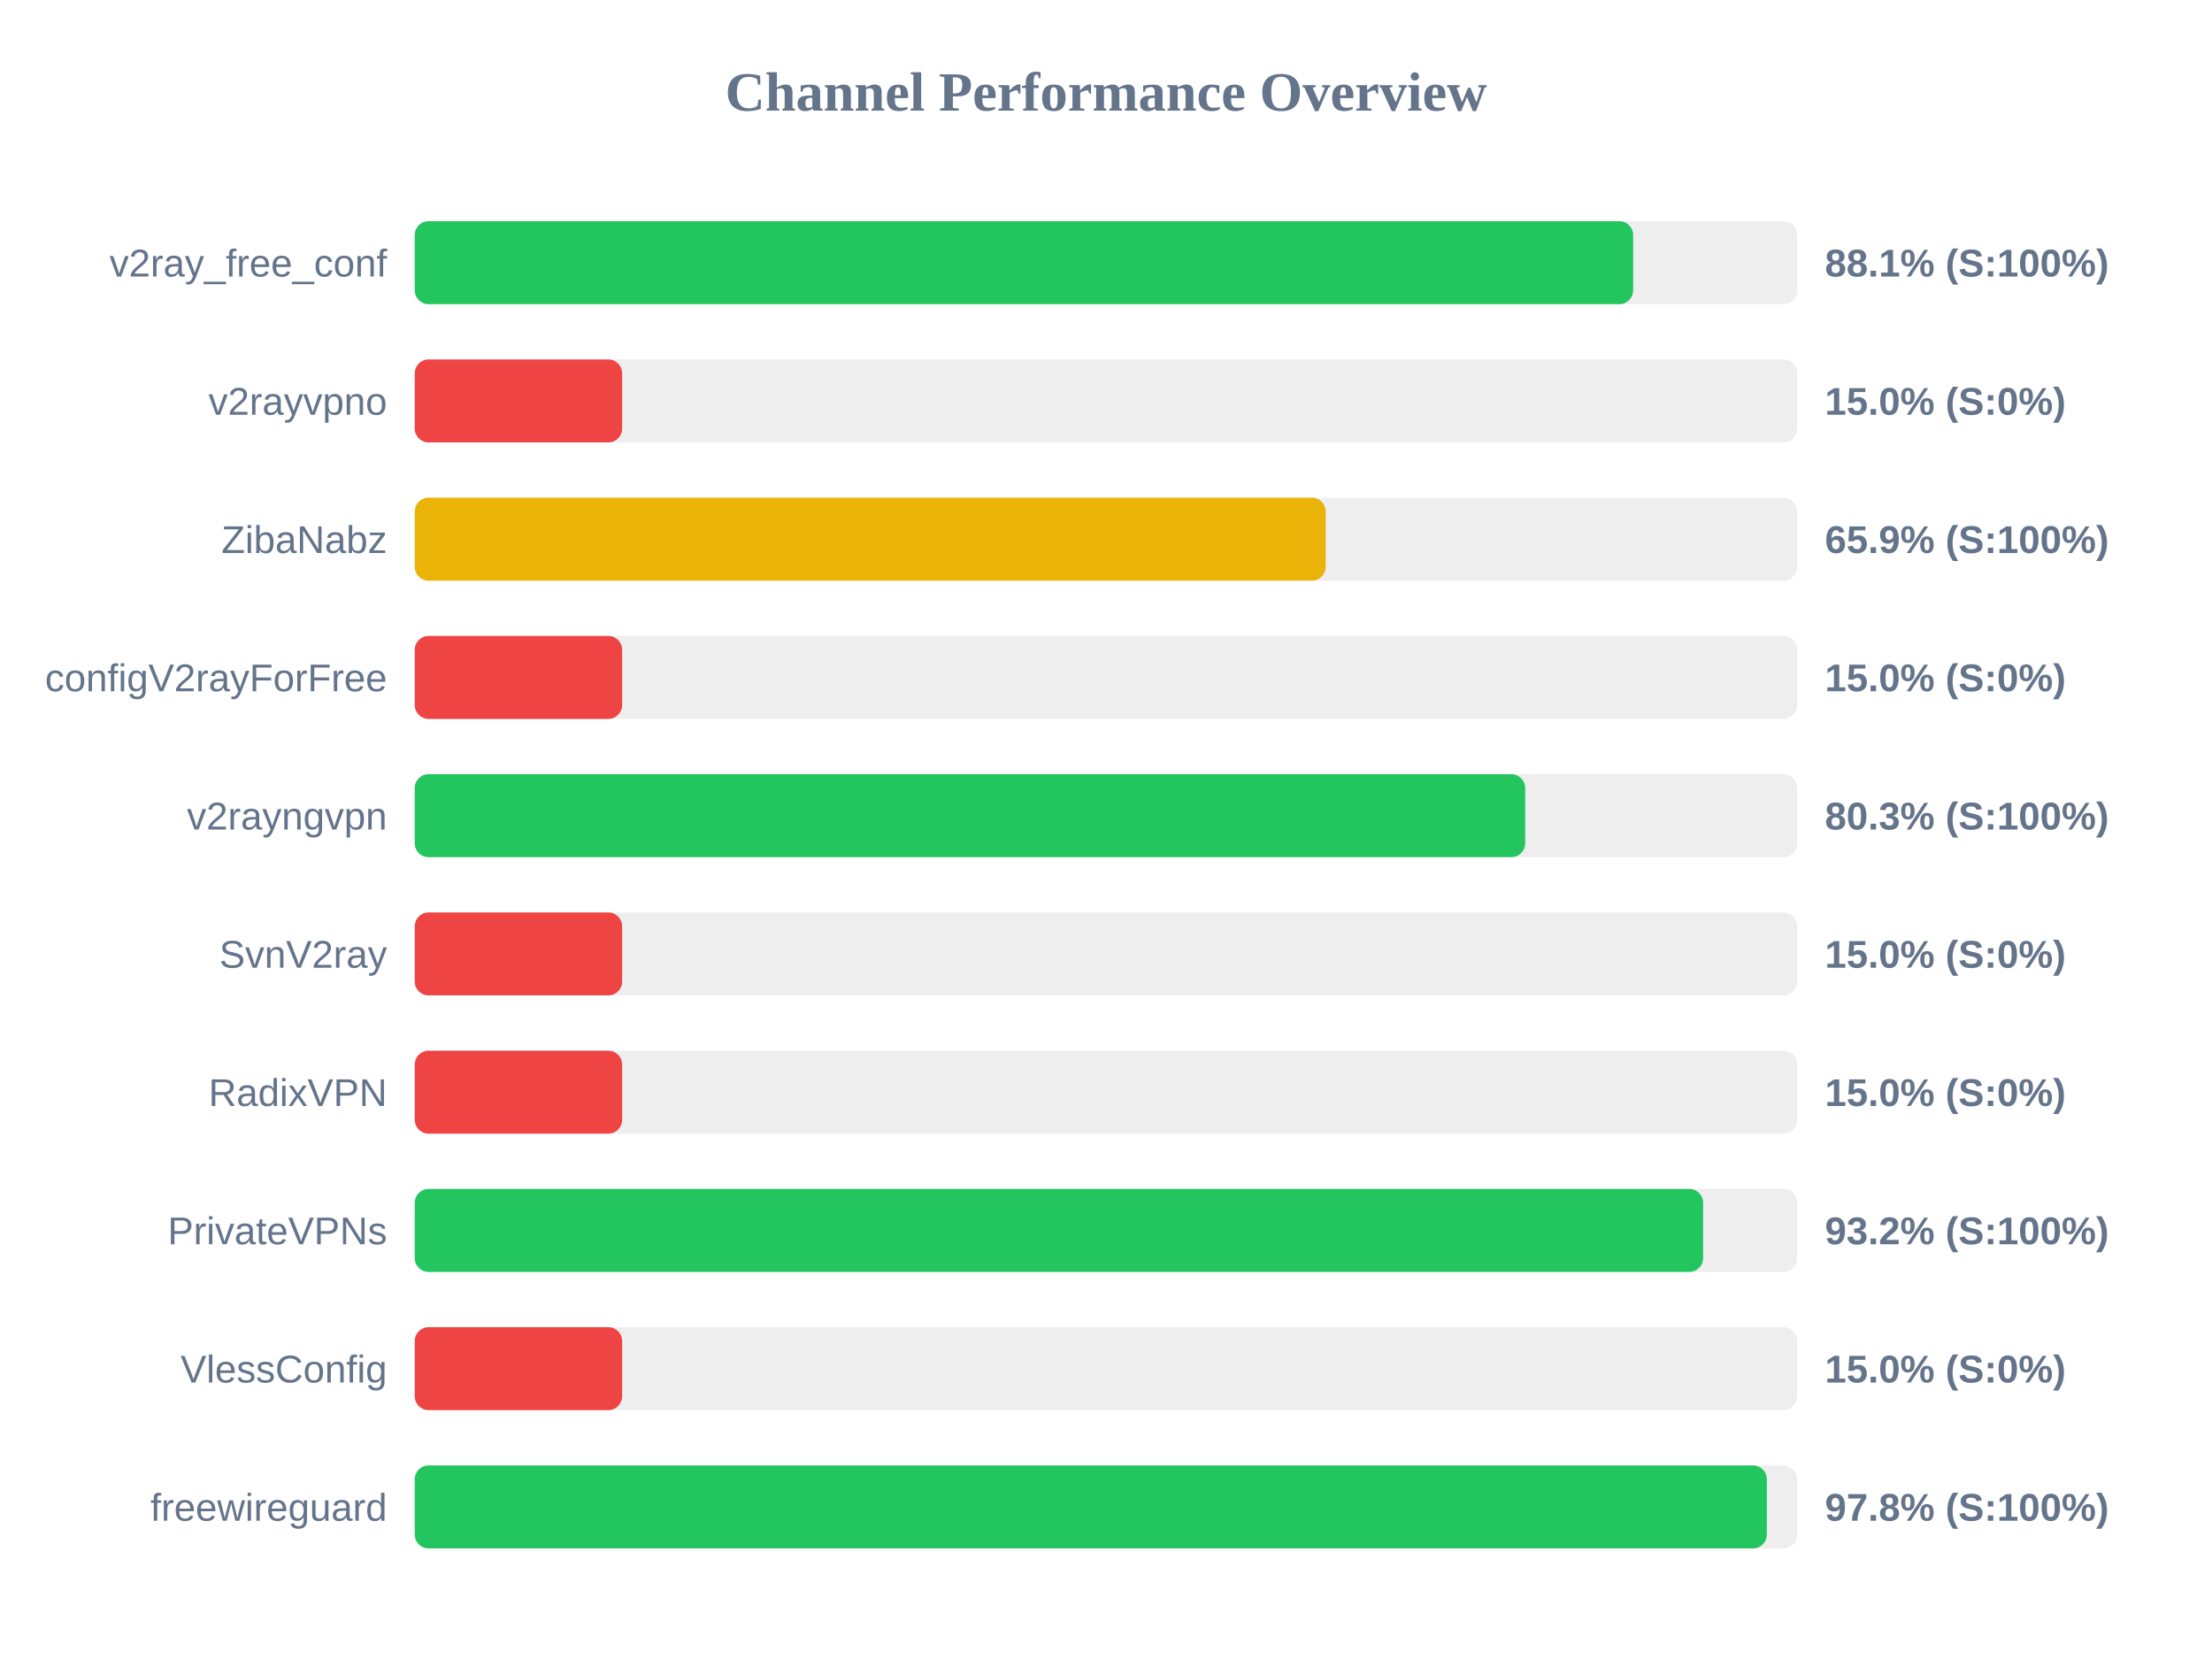
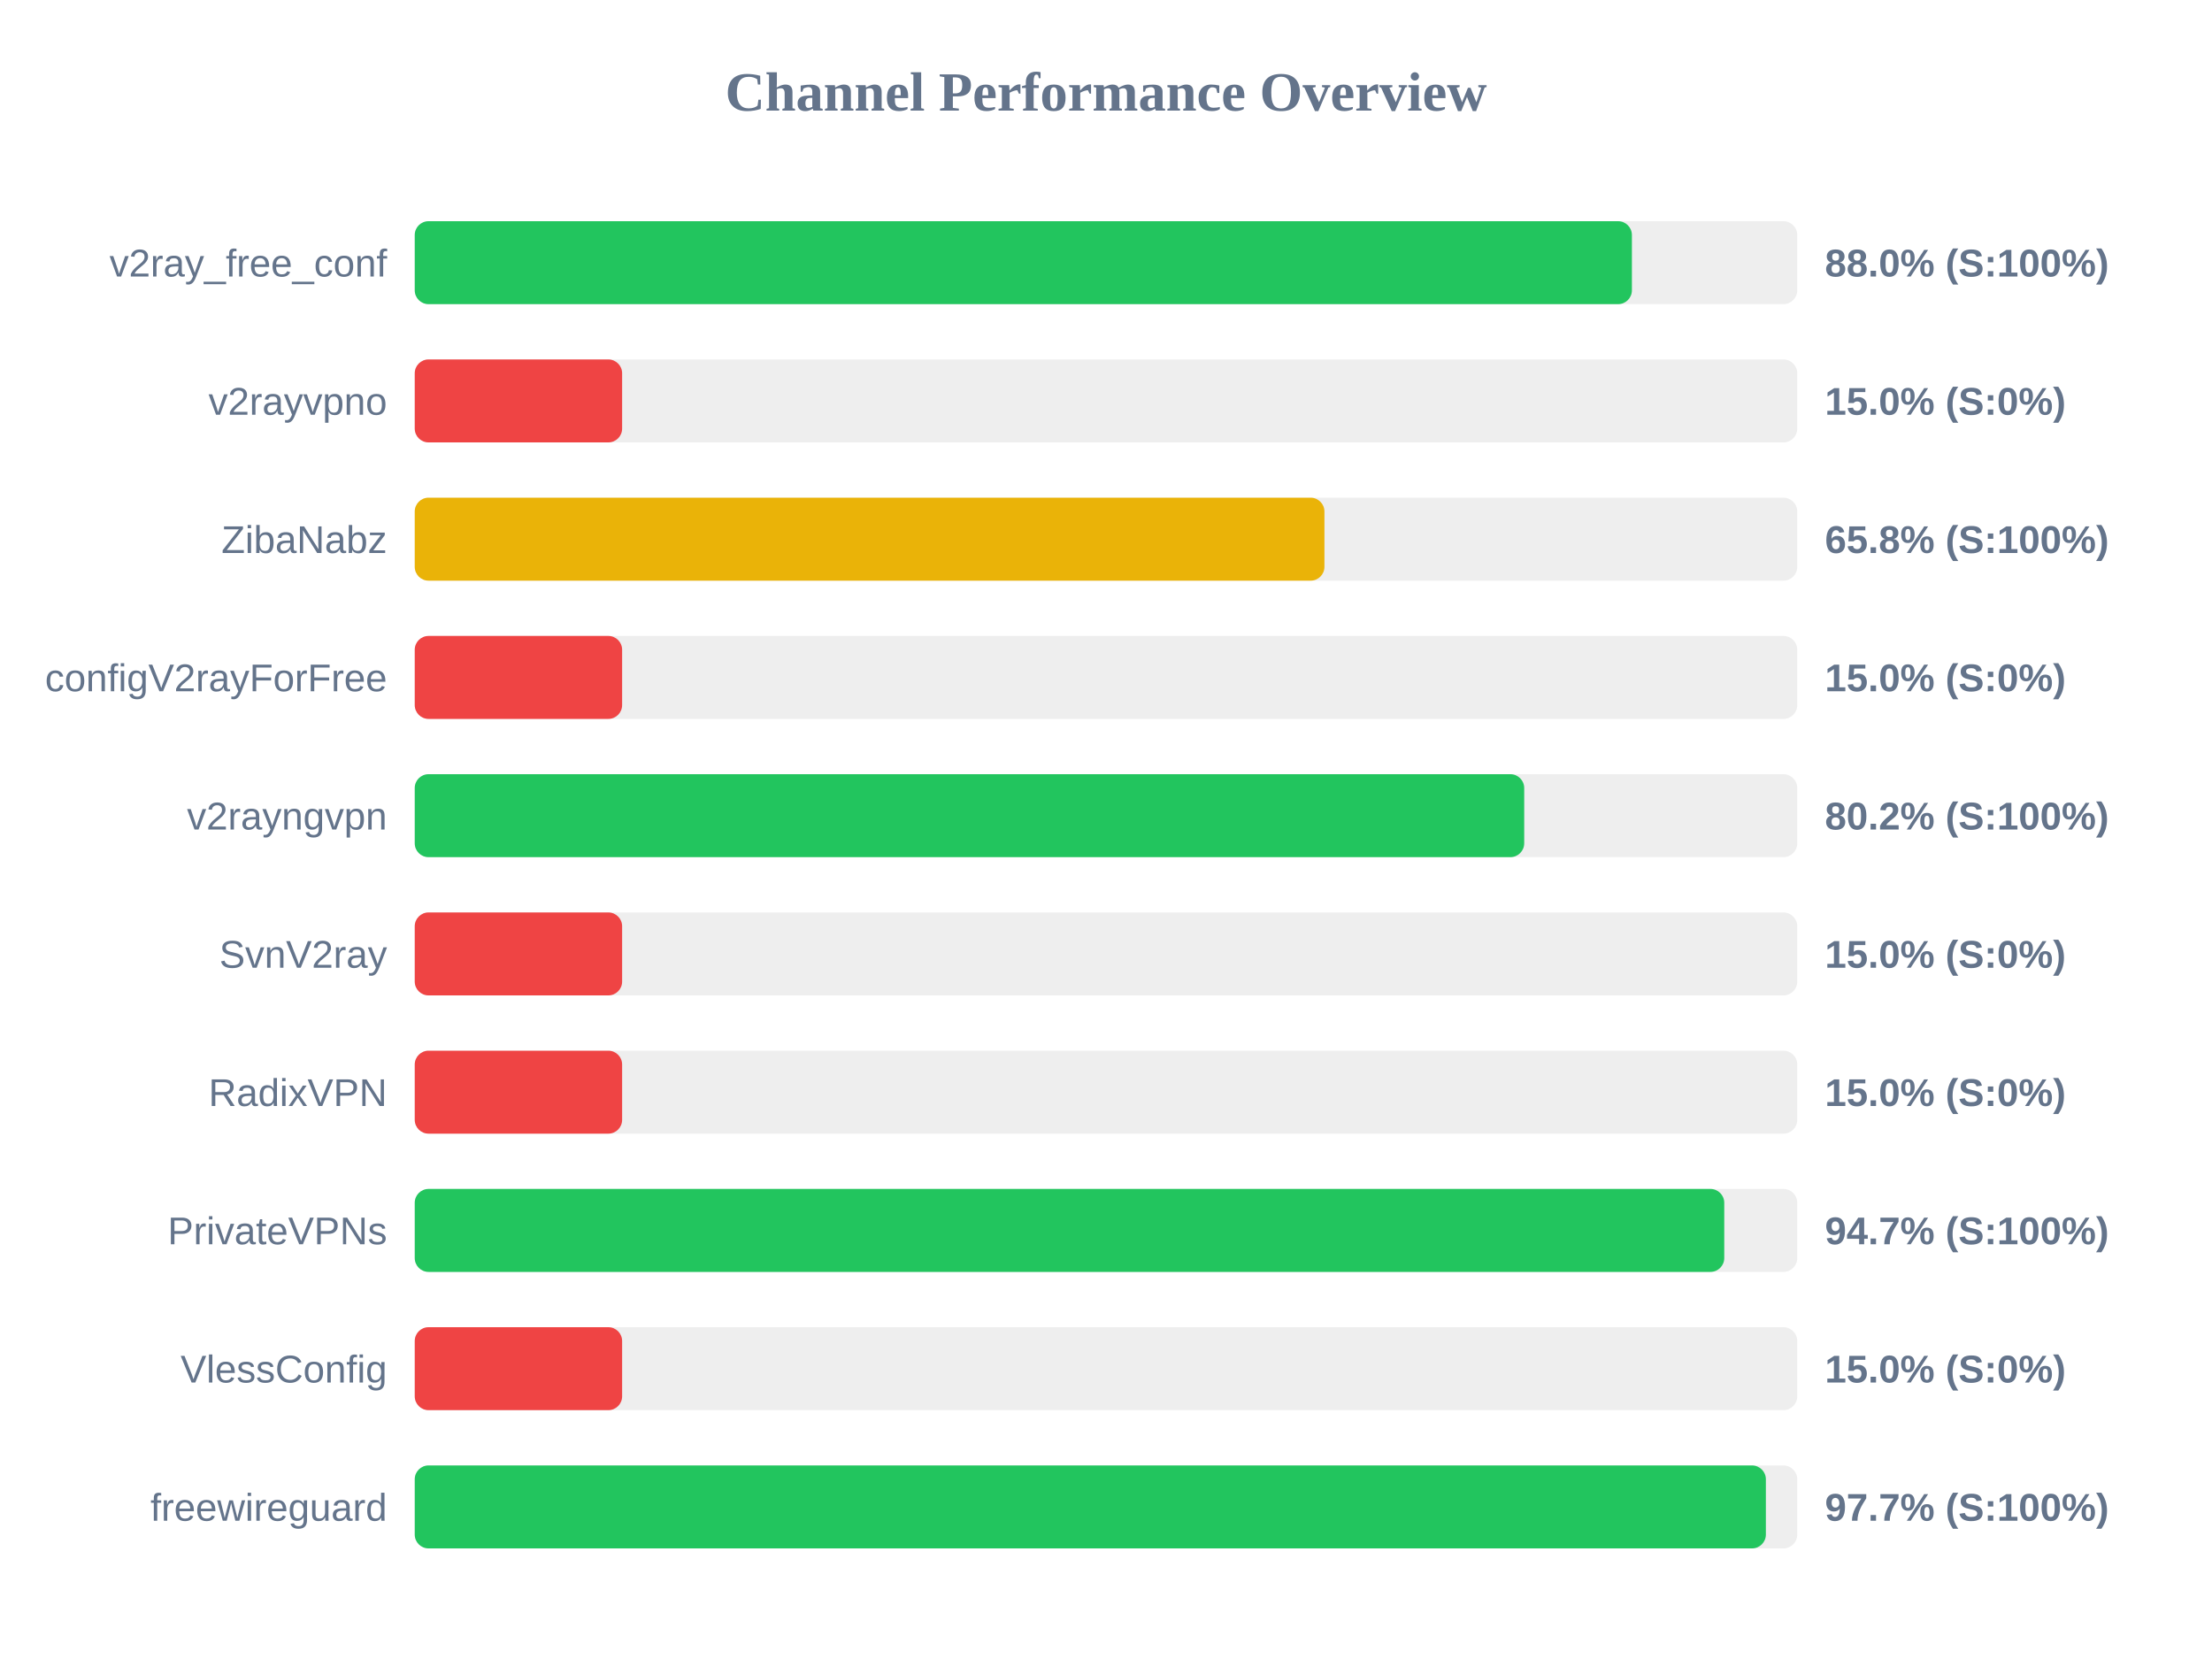
<svg xmlns="http://www.w3.org/2000/svg" width="800" height="600" version="1.1">
  <style>
        .row { font: 14px Arial; fill: #64748b; }
        .score { font: bold 14px Arial; fill: #64748b; }
    </style>
  <text x="400" y="40" text-anchor="middle" font-size="20px" font-weight="bold" fill="#64748b">Channel Performance Overview</text>
  <rect x="150" y="80" width="500" height="30" fill="#eee" rx="5" />
-   <rect x="150" y="80" width="440.65" height="30" fill="#22c55e" rx="5" />
+   <rect x="150" y="80" width="440.2" height="30" fill="#22c55e" rx="5" />
  <text x="140" y="100" text-anchor="end" class="row">v2ray_free_conf</text>
-   <text x="660" y="100" text-anchor="start" class="score">88.1% (S:100%)</text>
+   <text x="660" y="100" text-anchor="start" class="score">88.0% (S:100%)</text>
  <rect x="150" y="130" width="500" height="30" fill="#eee" rx="5" />
  <rect x="150" y="130" width="75.0" height="30" fill="#ef4444" rx="5" />
  <text x="140" y="150" text-anchor="end" class="row">v2rayvpno</text>
  <text x="660" y="150" text-anchor="start" class="score">15.0% (S:0%)</text>
  <rect x="150" y="180" width="500" height="30" fill="#eee" rx="5" />
-   <rect x="150" y="180" width="329.45" height="30" fill="#eab308" rx="5" />
+   <rect x="150" y="180" width="329.0" height="30" fill="#eab308" rx="5" />
  <text x="140" y="200" text-anchor="end" class="row">ZibaNabz</text>
-   <text x="660" y="200" text-anchor="start" class="score">65.9% (S:100%)</text>
+   <text x="660" y="200" text-anchor="start" class="score">65.8% (S:100%)</text>
  <rect x="150" y="230" width="500" height="30" fill="#eee" rx="5" />
  <rect x="150" y="230" width="75.0" height="30" fill="#ef4444" rx="5" />
  <text x="140" y="250" text-anchor="end" class="row">configV2rayForFree</text>
  <text x="660" y="250" text-anchor="start" class="score">15.0% (S:0%)</text>
  <rect x="150" y="280" width="500" height="30" fill="#eee" rx="5" />
-   <rect x="150" y="280" width="401.6" height="30" fill="#22c55e" rx="5" />
+   <rect x="150" y="280" width="401.25" height="30" fill="#22c55e" rx="5" />
  <text x="140" y="300" text-anchor="end" class="row">v2rayngvpn</text>
-   <text x="660" y="300" text-anchor="start" class="score">80.3% (S:100%)</text>
+   <text x="660" y="300" text-anchor="start" class="score">80.2% (S:100%)</text>
  <rect x="150" y="330" width="500" height="30" fill="#eee" rx="5" />
  <rect x="150" y="330" width="75.0" height="30" fill="#ef4444" rx="5" />
  <text x="140" y="350" text-anchor="end" class="row">SvnV2ray</text>
  <text x="660" y="350" text-anchor="start" class="score">15.0% (S:0%)</text>
  <rect x="150" y="380" width="500" height="30" fill="#eee" rx="5" />
  <rect x="150" y="380" width="75.0" height="30" fill="#ef4444" rx="5" />
  <text x="140" y="400" text-anchor="end" class="row">RadixVPN</text>
  <text x="660" y="400" text-anchor="start" class="score">15.0% (S:0%)</text>
  <rect x="150" y="430" width="500" height="30" fill="#eee" rx="5" />
-   <rect x="150" y="430" width="465.95" height="30" fill="#22c55e" rx="5" />
+   <rect x="150" y="430" width="473.6" height="30" fill="#22c55e" rx="5" />
  <text x="140" y="450" text-anchor="end" class="row">PrivateVPNs</text>
-   <text x="660" y="450" text-anchor="start" class="score">93.2% (S:100%)</text>
+   <text x="660" y="450" text-anchor="start" class="score">94.7% (S:100%)</text>
  <rect x="150" y="480" width="500" height="30" fill="#eee" rx="5" />
  <rect x="150" y="480" width="75.0" height="30" fill="#ef4444" rx="5" />
  <text x="140" y="500" text-anchor="end" class="row">VlessConfig</text>
  <text x="660" y="500" text-anchor="start" class="score">15.0% (S:0%)</text>
  <rect x="150" y="530" width="500" height="30" fill="#eee" rx="5" />
-   <rect x="150" y="530" width="489.0" height="30" fill="#22c55e" rx="5" />
+   <rect x="150" y="530" width="488.65" height="30" fill="#22c55e" rx="5" />
  <text x="140" y="550" text-anchor="end" class="row">freewireguard</text>
-   <text x="660" y="550" text-anchor="start" class="score">97.8% (S:100%)</text>
+   <text x="660" y="550" text-anchor="start" class="score">97.7% (S:100%)</text>
</svg>
